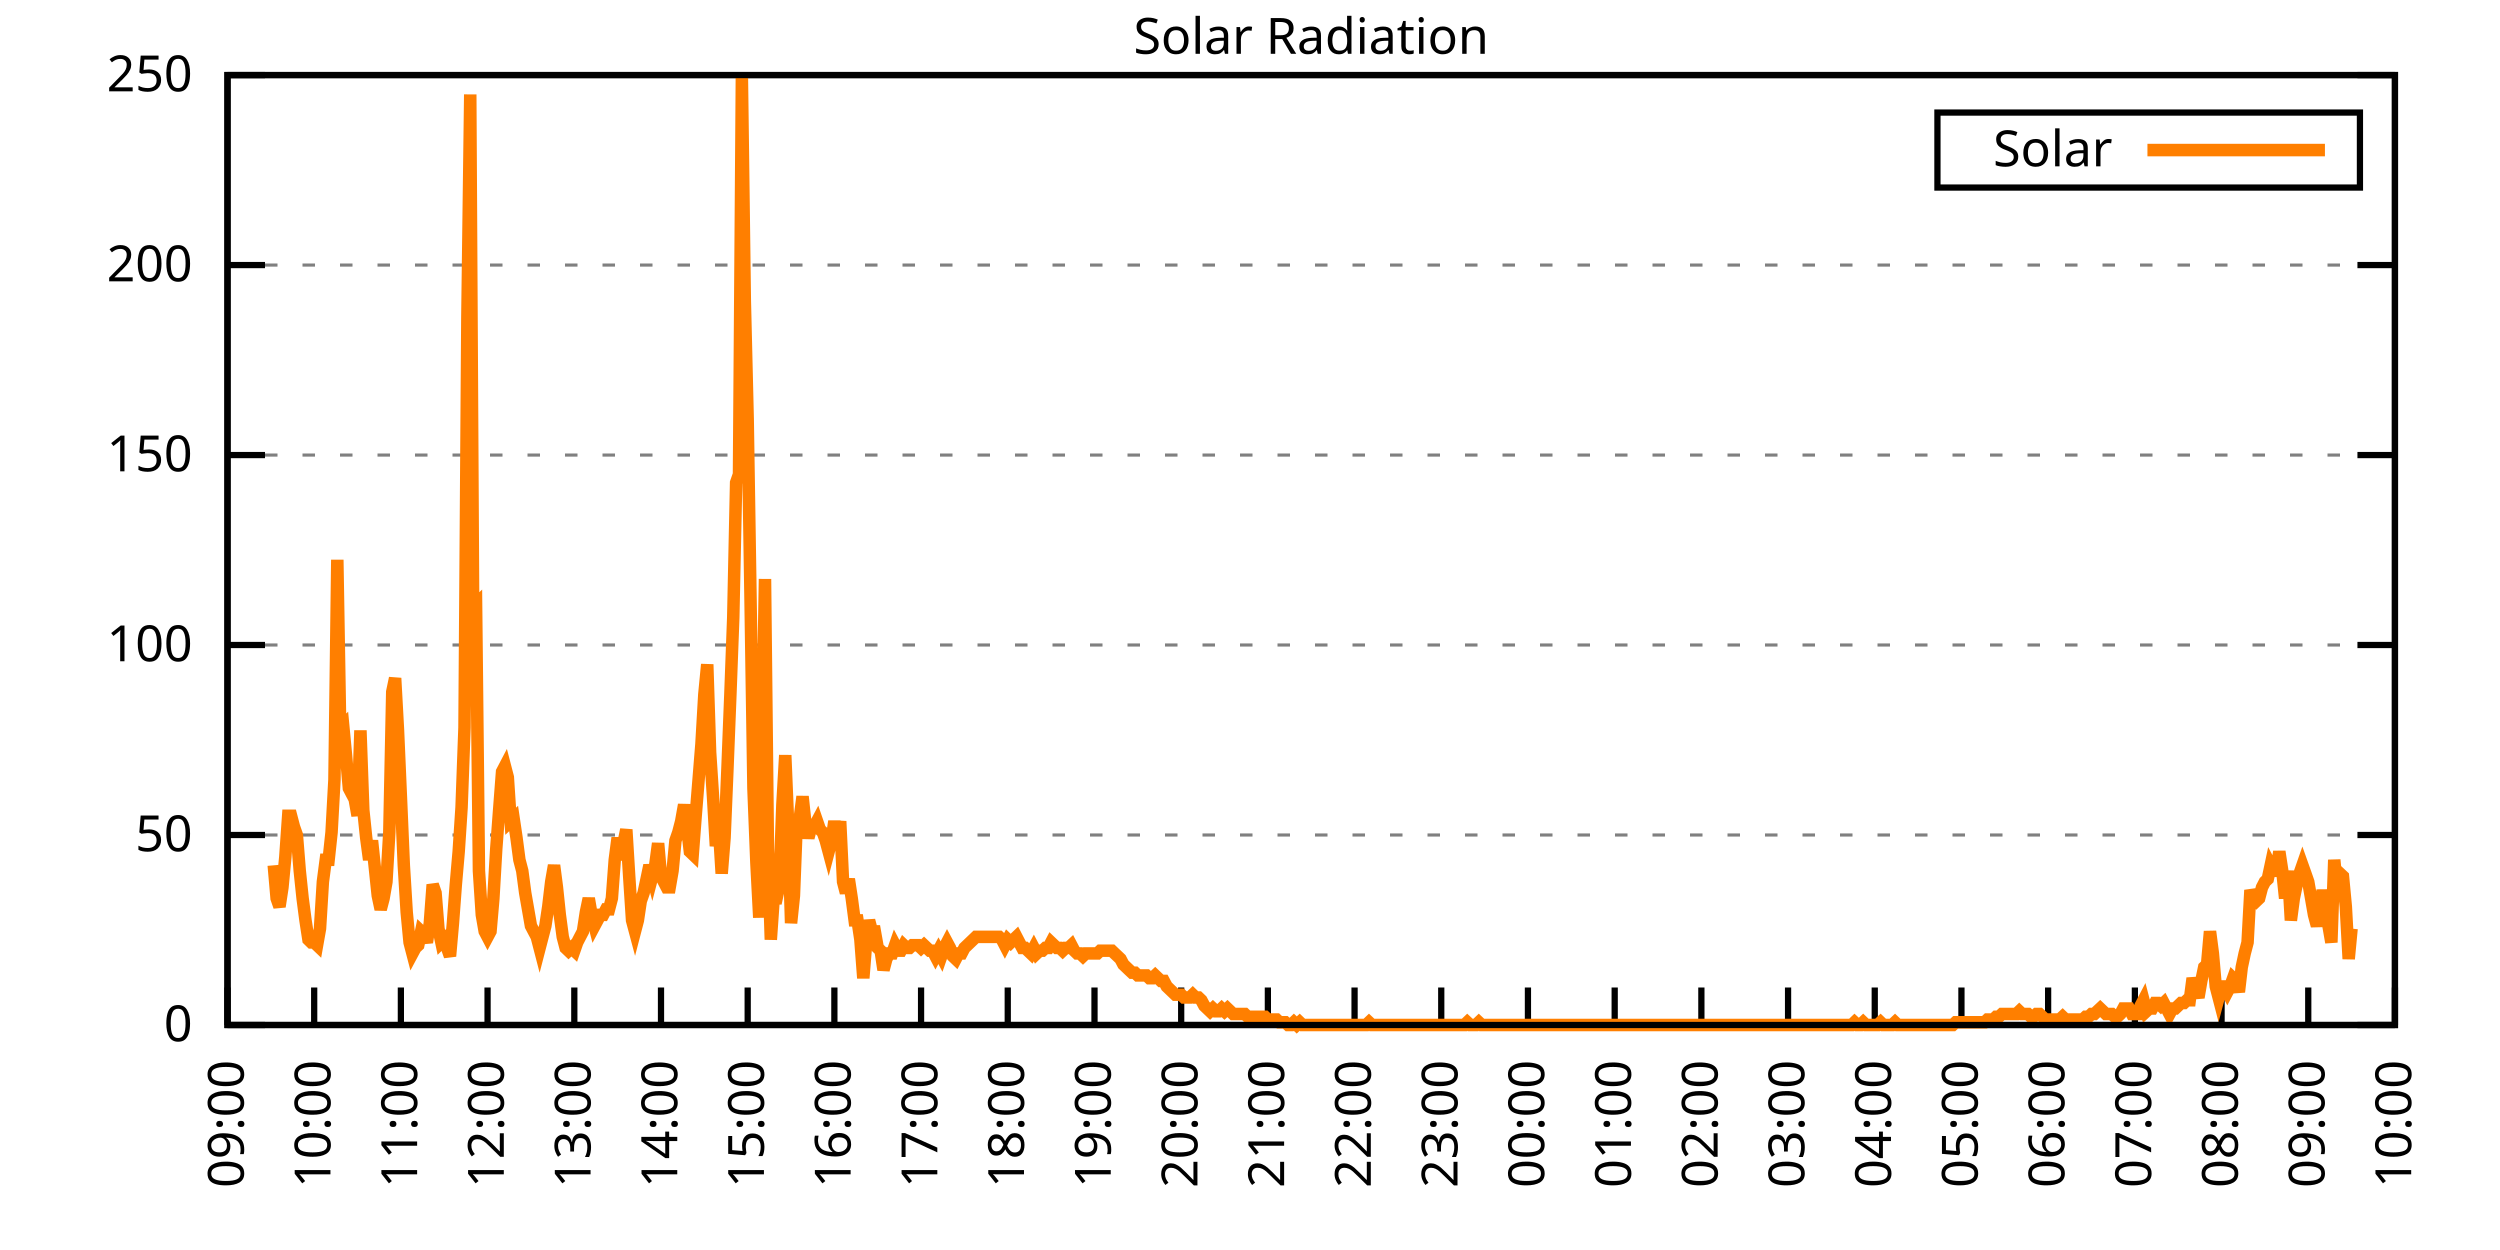
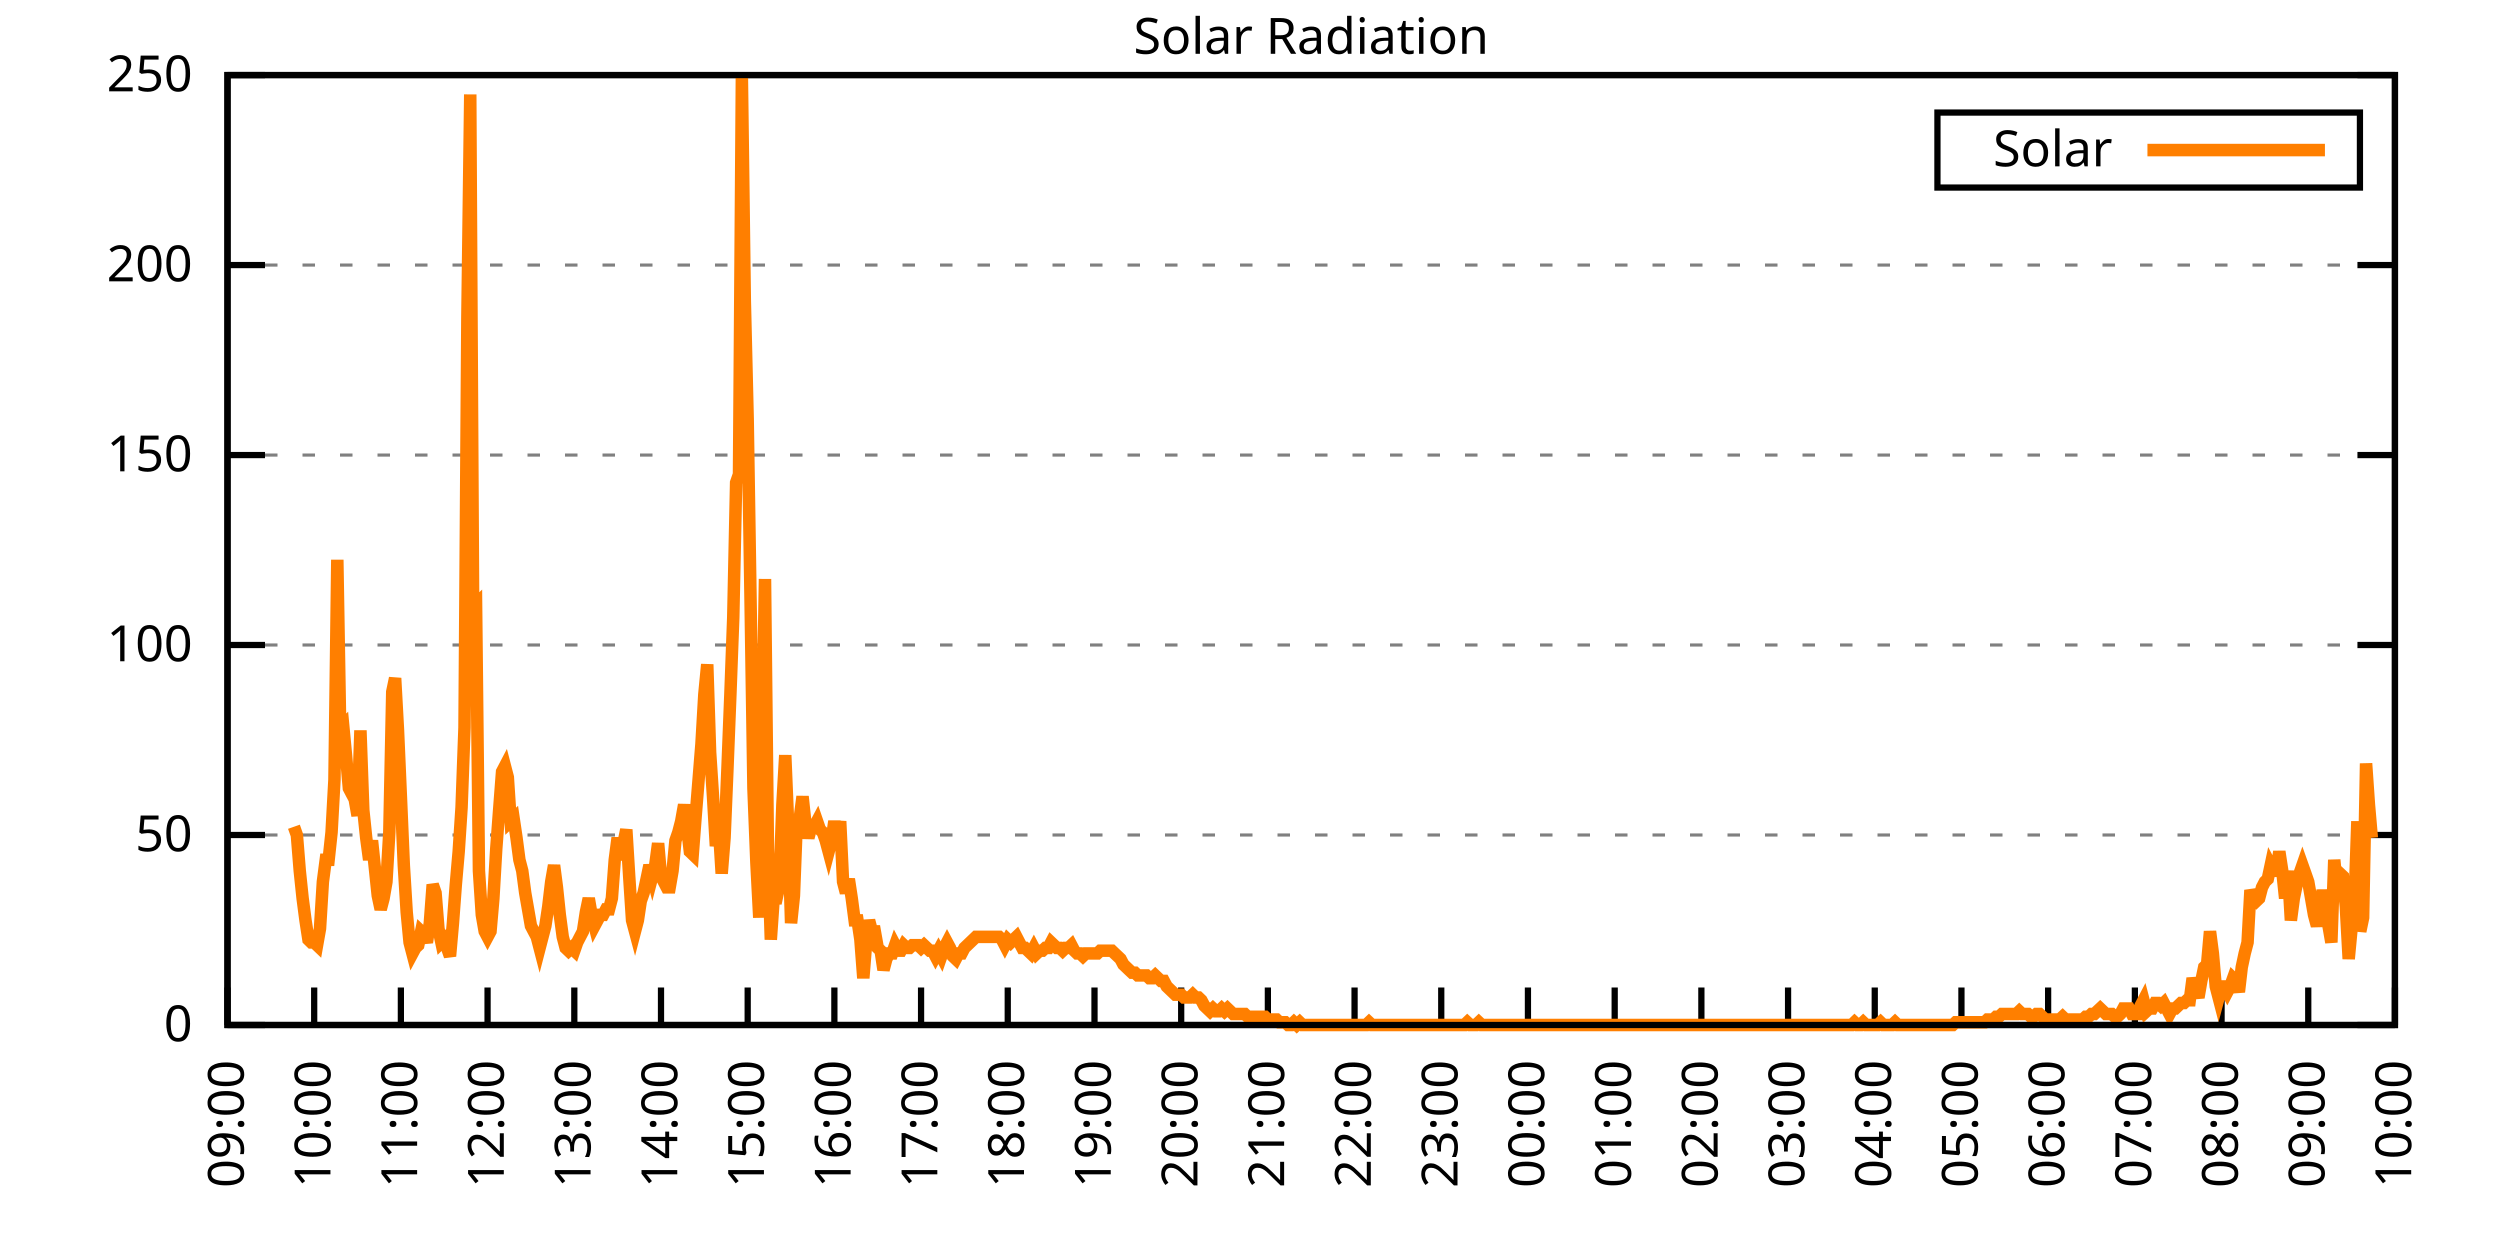
<svg xmlns="http://www.w3.org/2000/svg" xmlns:xlink="http://www.w3.org/1999/xlink" width="400" height="200" viewBox="0 0 400 200">
  <g id="gnuplot_canvas">
    <rect x="0" y="0" width="400" height="200" fill="none" />
    <defs>
      <circle id="gpDot" r="0.5" stroke-width="0.5" stroke="currentColor" />
      <path id="gpPt0" stroke-width="0.333" stroke="currentColor" d="M-1,0 h2 M0,-1 v2" />
      <path id="gpPt1" stroke-width="0.333" stroke="currentColor" d="M-1,-1 L1,1 M1,-1 L-1,1" />
      <path id="gpPt2" stroke-width="0.333" stroke="currentColor" d="M-1,0 L1,0 M0,-1 L0,1 M-1,-1 L1,1 M-1,1 L1,-1" />
      <rect id="gpPt3" stroke-width="0.333" stroke="currentColor" x="-1" y="-1" width="2" height="2" />
      <rect id="gpPt4" stroke-width="0.333" stroke="currentColor" fill="currentColor" x="-1" y="-1" width="2" height="2" />
      <circle id="gpPt5" stroke-width="0.333" stroke="currentColor" cx="0" cy="0" r="1" />
      <use xlink:href="#gpPt5" id="gpPt6" fill="currentColor" stroke="none" />
      <path id="gpPt7" stroke-width="0.333" stroke="currentColor" d="M0,-1.33 L-1.33,0.67 L1.33,0.67 z" />
      <use xlink:href="#gpPt7" id="gpPt8" fill="currentColor" stroke="none" />
      <use xlink:href="#gpPt7" id="gpPt9" stroke="currentColor" transform="rotate(180)" />
      <use xlink:href="#gpPt9" id="gpPt10" fill="currentColor" stroke="none" />
      <use xlink:href="#gpPt3" id="gpPt11" stroke="currentColor" transform="rotate(45)" />
      <use xlink:href="#gpPt11" id="gpPt12" fill="currentColor" stroke="none" />
      <path id="gpPt13" stroke-width="0.333" stroke="currentColor" d="M0,1.330 L1.265,0.411 L0.782,-1.067 L-0.782,-1.076 L-1.265,0.411 z" />
      <use xlink:href="#gpPt13" id="gpPt14" fill="currentColor" stroke="none" />
      <filter id="textbox" filterUnits="objectBoundingBox" x="0" y="0" height="1" width="1">
        <feFlood flood-color="white" flood-opacity="1" result="bgnd" />
        <feComposite in="SourceGraphic" in2="bgnd" operator="atop" />
      </filter>
      <filter id="greybox" filterUnits="objectBoundingBox" x="0" y="0" height="1" width="1">
        <feFlood flood-color="lightgrey" flood-opacity="1" result="grey" />
        <feComposite in="SourceGraphic" in2="grey" operator="atop" />
      </filter>
    </defs>
    <g fill="none" color="white" stroke="currentColor" stroke-width="1.00" stroke-linecap="butt" stroke-linejoin="miter">
</g>
    <g fill="none" color="black" stroke="currentColor" stroke-width="1.00" stroke-linecap="butt" stroke-linejoin="miter">
      <g stroke="none" shape-rendering="crispEdges">
        <polygon fill="rgb(255, 255, 255)" points="36.40,164.00 383.18,164.00 383.18,12.02 36.40,12.02 " />
      </g>
    </g>
    <g fill="none" color="black" stroke="currentColor" stroke-width="1.00" stroke-linecap="butt" stroke-linejoin="miter">
</g>
    <g fill="none" color="black" stroke="black" stroke-width="0.50" stroke-linecap="butt" stroke-linejoin="miter">
</g>
    <g fill="none" color="gray" stroke="currentColor" stroke-width="0.50" stroke-linecap="butt" stroke-linejoin="miter">
      <path stroke="gray" stroke-dasharray="2,4" class="gridline" d="M36.40,164.00 L383.19,164.00  " />
    </g>
    <g fill="none" color="gray" stroke="gray" stroke-width="1.00" stroke-linecap="butt" stroke-linejoin="miter">
</g>
    <g fill="none" color="black" stroke="currentColor" stroke-width="1.00" stroke-linecap="butt" stroke-linejoin="miter">
      <path stroke="black" d="M36.40,164.00 L42.40,164.00 M383.19,164.00 L377.19,164.00  " />
      <g transform="translate(30.80,166.60)" stroke="none" fill="black" font-family="Sans" font-size="8.00" text-anchor="end">
        <text>
          <tspan font-family="Sans"> 0</tspan>
        </text>
      </g>
    </g>
    <g fill="none" color="black" stroke="currentColor" stroke-width="1.00" stroke-linecap="butt" stroke-linejoin="miter">
</g>
    <g fill="none" color="black" stroke="black" stroke-width="0.50" stroke-linecap="butt" stroke-linejoin="miter">
</g>
    <g fill="none" color="gray" stroke="currentColor" stroke-width="0.50" stroke-linecap="butt" stroke-linejoin="miter">
      <path stroke="gray" stroke-dasharray="2,4" class="gridline" d="M36.40,133.60 L383.19,133.60  " />
    </g>
    <g fill="none" color="gray" stroke="gray" stroke-width="1.00" stroke-linecap="butt" stroke-linejoin="miter">
</g>
    <g fill="none" color="black" stroke="currentColor" stroke-width="1.00" stroke-linecap="butt" stroke-linejoin="miter">
      <path stroke="black" d="M36.40,133.60 L42.40,133.60 M383.19,133.60 L377.19,133.60  " />
      <g transform="translate(30.80,136.20)" stroke="none" fill="black" font-family="Sans" font-size="8.00" text-anchor="end">
        <text>
          <tspan font-family="Sans"> 50</tspan>
        </text>
      </g>
    </g>
    <g fill="none" color="black" stroke="currentColor" stroke-width="1.00" stroke-linecap="butt" stroke-linejoin="miter">
</g>
    <g fill="none" color="black" stroke="black" stroke-width="0.50" stroke-linecap="butt" stroke-linejoin="miter">
</g>
    <g fill="none" color="gray" stroke="currentColor" stroke-width="0.50" stroke-linecap="butt" stroke-linejoin="miter">
      <path stroke="gray" stroke-dasharray="2,4" class="gridline" d="M36.40,103.20 L383.19,103.20  " />
    </g>
    <g fill="none" color="gray" stroke="gray" stroke-width="1.00" stroke-linecap="butt" stroke-linejoin="miter">
</g>
    <g fill="none" color="black" stroke="currentColor" stroke-width="1.00" stroke-linecap="butt" stroke-linejoin="miter">
      <path stroke="black" d="M36.40,103.20 L42.40,103.20 M383.19,103.20 L377.19,103.20  " />
      <g transform="translate(30.80,105.80)" stroke="none" fill="black" font-family="Sans" font-size="8.00" text-anchor="end">
        <text>
          <tspan font-family="Sans"> 100</tspan>
        </text>
      </g>
    </g>
    <g fill="none" color="black" stroke="currentColor" stroke-width="1.00" stroke-linecap="butt" stroke-linejoin="miter">
</g>
    <g fill="none" color="black" stroke="black" stroke-width="0.50" stroke-linecap="butt" stroke-linejoin="miter">
</g>
    <g fill="none" color="gray" stroke="currentColor" stroke-width="0.50" stroke-linecap="butt" stroke-linejoin="miter">
      <path stroke="gray" stroke-dasharray="2,4" class="gridline" d="M36.40,72.81 L383.19,72.81  " />
    </g>
    <g fill="none" color="gray" stroke="gray" stroke-width="1.00" stroke-linecap="butt" stroke-linejoin="miter">
</g>
    <g fill="none" color="black" stroke="currentColor" stroke-width="1.00" stroke-linecap="butt" stroke-linejoin="miter">
      <path stroke="black" d="M36.40,72.81 L42.40,72.81 M383.19,72.81 L377.19,72.81  " />
      <g transform="translate(30.80,75.41)" stroke="none" fill="black" font-family="Sans" font-size="8.00" text-anchor="end">
        <text>
          <tspan font-family="Sans"> 150</tspan>
        </text>
      </g>
    </g>
    <g fill="none" color="black" stroke="currentColor" stroke-width="1.00" stroke-linecap="butt" stroke-linejoin="miter">
</g>
    <g fill="none" color="black" stroke="black" stroke-width="0.50" stroke-linecap="butt" stroke-linejoin="miter">
</g>
    <g fill="none" color="gray" stroke="currentColor" stroke-width="0.50" stroke-linecap="butt" stroke-linejoin="miter">
      <path stroke="gray" stroke-dasharray="2,4" class="gridline" d="M36.40,42.41 L383.19,42.41  " />
    </g>
    <g fill="none" color="gray" stroke="gray" stroke-width="1.00" stroke-linecap="butt" stroke-linejoin="miter">
</g>
    <g fill="none" color="black" stroke="currentColor" stroke-width="1.00" stroke-linecap="butt" stroke-linejoin="miter">
      <path stroke="black" d="M36.40,42.41 L42.40,42.41 M383.19,42.41 L377.19,42.41  " />
      <g transform="translate(30.80,45.01)" stroke="none" fill="black" font-family="Sans" font-size="8.00" text-anchor="end">
        <text>
          <tspan font-family="Sans"> 200</tspan>
        </text>
      </g>
    </g>
    <g fill="none" color="black" stroke="currentColor" stroke-width="1.00" stroke-linecap="butt" stroke-linejoin="miter">
</g>
    <g fill="none" color="black" stroke="black" stroke-width="0.50" stroke-linecap="butt" stroke-linejoin="miter">
</g>
    <g fill="none" color="gray" stroke="currentColor" stroke-width="0.50" stroke-linecap="butt" stroke-linejoin="miter">
      <path stroke="gray" stroke-dasharray="2,4" class="gridline" d="M36.40,12.01 L383.19,12.01  " />
    </g>
    <g fill="none" color="gray" stroke="gray" stroke-width="1.00" stroke-linecap="butt" stroke-linejoin="miter">
</g>
    <g fill="none" color="black" stroke="currentColor" stroke-width="1.00" stroke-linecap="butt" stroke-linejoin="miter">
      <path stroke="black" d="M36.40,12.01 L42.40,12.01 M383.19,12.01 L377.19,12.01  " />
      <g transform="translate(30.80,14.61)" stroke="none" fill="black" font-family="Sans" font-size="8.00" text-anchor="end">
        <text>
          <tspan font-family="Sans"> 250</tspan>
        </text>
      </g>
    </g>
    <g fill="none" color="black" stroke="currentColor" stroke-width="1.00" stroke-linecap="butt" stroke-linejoin="miter">
      <path stroke="black" d="M36.40,164.00 L36.40,158.00  " />
      <g transform="translate(39.00,169.60) rotate(270.00)" stroke="none" fill="black" font-family="Sans" font-size="8.00" text-anchor="end">
        <text>
          <tspan font-family="Sans">09:00</tspan>
        </text>
      </g>
    </g>
    <g fill="none" color="black" stroke="currentColor" stroke-width="1.00" stroke-linecap="butt" stroke-linejoin="miter">
      <path stroke="black" d="M50.27,164.00 L50.27,158.00  " />
      <g transform="translate(52.87,169.60) rotate(270.00)" stroke="none" fill="black" font-family="Sans" font-size="8.00" text-anchor="end">
        <text>
          <tspan font-family="Sans">10:00</tspan>
        </text>
      </g>
    </g>
    <g fill="none" color="black" stroke="currentColor" stroke-width="1.00" stroke-linecap="butt" stroke-linejoin="miter">
      <path stroke="black" d="M64.14,164.00 L64.14,158.00  " />
      <g transform="translate(66.74,169.60) rotate(270.00)" stroke="none" fill="black" font-family="Sans" font-size="8.00" text-anchor="end">
        <text>
          <tspan font-family="Sans">11:00</tspan>
        </text>
      </g>
    </g>
    <g fill="none" color="black" stroke="currentColor" stroke-width="1.00" stroke-linecap="butt" stroke-linejoin="miter">
      <path stroke="black" d="M78.01,164.00 L78.01,158.00  " />
      <g transform="translate(80.61,169.60) rotate(270.00)" stroke="none" fill="black" font-family="Sans" font-size="8.00" text-anchor="end">
        <text>
          <tspan font-family="Sans">12:00</tspan>
        </text>
      </g>
    </g>
    <g fill="none" color="black" stroke="currentColor" stroke-width="1.00" stroke-linecap="butt" stroke-linejoin="miter">
      <path stroke="black" d="M91.89,164.00 L91.89,158.00  " />
      <g transform="translate(94.49,169.60) rotate(270.00)" stroke="none" fill="black" font-family="Sans" font-size="8.00" text-anchor="end">
        <text>
          <tspan font-family="Sans">13:00</tspan>
        </text>
      </g>
    </g>
    <g fill="none" color="black" stroke="currentColor" stroke-width="1.00" stroke-linecap="butt" stroke-linejoin="miter">
      <path stroke="black" d="M105.76,164.00 L105.76,158.00  " />
      <g transform="translate(108.36,169.60) rotate(270.00)" stroke="none" fill="black" font-family="Sans" font-size="8.00" text-anchor="end">
        <text>
          <tspan font-family="Sans">14:00</tspan>
        </text>
      </g>
    </g>
    <g fill="none" color="black" stroke="currentColor" stroke-width="1.00" stroke-linecap="butt" stroke-linejoin="miter">
      <path stroke="black" d="M119.63,164.00 L119.63,158.00  " />
      <g transform="translate(122.23,169.60) rotate(270.00)" stroke="none" fill="black" font-family="Sans" font-size="8.00" text-anchor="end">
        <text>
          <tspan font-family="Sans">15:00</tspan>
        </text>
      </g>
    </g>
    <g fill="none" color="black" stroke="currentColor" stroke-width="1.00" stroke-linecap="butt" stroke-linejoin="miter">
      <path stroke="black" d="M133.50,164.00 L133.50,158.00  " />
      <g transform="translate(136.10,169.60) rotate(270.00)" stroke="none" fill="black" font-family="Sans" font-size="8.00" text-anchor="end">
        <text>
          <tspan font-family="Sans">16:00</tspan>
        </text>
      </g>
    </g>
    <g fill="none" color="black" stroke="currentColor" stroke-width="1.00" stroke-linecap="butt" stroke-linejoin="miter">
      <path stroke="black" d="M147.37,164.00 L147.37,158.00  " />
      <g transform="translate(149.97,169.60) rotate(270.00)" stroke="none" fill="black" font-family="Sans" font-size="8.00" text-anchor="end">
        <text>
          <tspan font-family="Sans">17:00</tspan>
        </text>
      </g>
    </g>
    <g fill="none" color="black" stroke="currentColor" stroke-width="1.00" stroke-linecap="butt" stroke-linejoin="miter">
      <path stroke="black" d="M161.24,164.00 L161.24,158.00  " />
      <g transform="translate(163.84,169.60) rotate(270.00)" stroke="none" fill="black" font-family="Sans" font-size="8.00" text-anchor="end">
        <text>
          <tspan font-family="Sans">18:00</tspan>
        </text>
      </g>
    </g>
    <g fill="none" color="black" stroke="currentColor" stroke-width="1.00" stroke-linecap="butt" stroke-linejoin="miter">
      <path stroke="black" d="M175.12,164.00 L175.12,158.00  " />
      <g transform="translate(177.72,169.60) rotate(270.00)" stroke="none" fill="black" font-family="Sans" font-size="8.00" text-anchor="end">
        <text>
          <tspan font-family="Sans">19:00</tspan>
        </text>
      </g>
    </g>
    <g fill="none" color="black" stroke="currentColor" stroke-width="1.00" stroke-linecap="butt" stroke-linejoin="miter">
      <path stroke="black" d="M188.99,164.00 L188.99,158.00  " />
      <g transform="translate(191.59,169.60) rotate(270.00)" stroke="none" fill="black" font-family="Sans" font-size="8.00" text-anchor="end">
        <text>
          <tspan font-family="Sans">20:00</tspan>
        </text>
      </g>
    </g>
    <g fill="none" color="black" stroke="currentColor" stroke-width="1.00" stroke-linecap="butt" stroke-linejoin="miter">
      <path stroke="black" d="M202.86,164.00 L202.86,158.00  " />
      <g transform="translate(205.46,169.60) rotate(270.00)" stroke="none" fill="black" font-family="Sans" font-size="8.00" text-anchor="end">
        <text>
          <tspan font-family="Sans">21:00</tspan>
        </text>
      </g>
    </g>
    <g fill="none" color="black" stroke="currentColor" stroke-width="1.00" stroke-linecap="butt" stroke-linejoin="miter">
      <path stroke="black" d="M216.73,164.00 L216.73,158.00  " />
      <g transform="translate(219.33,169.60) rotate(270.00)" stroke="none" fill="black" font-family="Sans" font-size="8.00" text-anchor="end">
        <text>
          <tspan font-family="Sans">22:00</tspan>
        </text>
      </g>
    </g>
    <g fill="none" color="black" stroke="currentColor" stroke-width="1.00" stroke-linecap="butt" stroke-linejoin="miter">
      <path stroke="black" d="M230.60,164.00 L230.60,158.00  " />
      <g transform="translate(233.20,169.60) rotate(270.00)" stroke="none" fill="black" font-family="Sans" font-size="8.00" text-anchor="end">
        <text>
          <tspan font-family="Sans">23:00</tspan>
        </text>
      </g>
    </g>
    <g fill="none" color="black" stroke="currentColor" stroke-width="1.00" stroke-linecap="butt" stroke-linejoin="miter">
      <path stroke="black" d="M244.47,164.00 L244.47,158.00  " />
      <g transform="translate(247.07,169.60) rotate(270.00)" stroke="none" fill="black" font-family="Sans" font-size="8.00" text-anchor="end">
        <text>
          <tspan font-family="Sans">00:00</tspan>
        </text>
      </g>
    </g>
    <g fill="none" color="black" stroke="currentColor" stroke-width="1.00" stroke-linecap="butt" stroke-linejoin="miter">
      <path stroke="black" d="M258.35,164.00 L258.35,158.00  " />
      <g transform="translate(260.95,169.60) rotate(270.00)" stroke="none" fill="black" font-family="Sans" font-size="8.00" text-anchor="end">
        <text>
          <tspan font-family="Sans">01:00</tspan>
        </text>
      </g>
    </g>
    <g fill="none" color="black" stroke="currentColor" stroke-width="1.00" stroke-linecap="butt" stroke-linejoin="miter">
      <path stroke="black" d="M272.22,164.00 L272.22,158.00  " />
      <g transform="translate(274.82,169.60) rotate(270.00)" stroke="none" fill="black" font-family="Sans" font-size="8.00" text-anchor="end">
        <text>
          <tspan font-family="Sans">02:00</tspan>
        </text>
      </g>
    </g>
    <g fill="none" color="black" stroke="currentColor" stroke-width="1.00" stroke-linecap="butt" stroke-linejoin="miter">
      <path stroke="black" d="M286.09,164.00 L286.09,158.00  " />
      <g transform="translate(288.69,169.60) rotate(270.00)" stroke="none" fill="black" font-family="Sans" font-size="8.00" text-anchor="end">
        <text>
          <tspan font-family="Sans">03:00</tspan>
        </text>
      </g>
    </g>
    <g fill="none" color="black" stroke="currentColor" stroke-width="1.00" stroke-linecap="butt" stroke-linejoin="miter">
      <path stroke="black" d="M299.96,164.00 L299.96,158.00  " />
      <g transform="translate(302.56,169.60) rotate(270.00)" stroke="none" fill="black" font-family="Sans" font-size="8.00" text-anchor="end">
        <text>
          <tspan font-family="Sans">04:00</tspan>
        </text>
      </g>
    </g>
    <g fill="none" color="black" stroke="currentColor" stroke-width="1.00" stroke-linecap="butt" stroke-linejoin="miter">
      <path stroke="black" d="M313.83,164.00 L313.83,158.00  " />
      <g transform="translate(316.43,169.60) rotate(270.00)" stroke="none" fill="black" font-family="Sans" font-size="8.00" text-anchor="end">
        <text>
          <tspan font-family="Sans">05:00</tspan>
        </text>
      </g>
    </g>
    <g fill="none" color="black" stroke="currentColor" stroke-width="1.00" stroke-linecap="butt" stroke-linejoin="miter">
      <path stroke="black" d="M327.70,164.00 L327.70,158.00  " />
      <g transform="translate(330.30,169.60) rotate(270.00)" stroke="none" fill="black" font-family="Sans" font-size="8.00" text-anchor="end">
        <text>
          <tspan font-family="Sans">06:00</tspan>
        </text>
      </g>
    </g>
    <g fill="none" color="black" stroke="currentColor" stroke-width="1.00" stroke-linecap="butt" stroke-linejoin="miter">
      <path stroke="black" d="M341.58,164.00 L341.58,158.00  " />
      <g transform="translate(344.18,169.60) rotate(270.00)" stroke="none" fill="black" font-family="Sans" font-size="8.00" text-anchor="end">
        <text>
          <tspan font-family="Sans">07:00</tspan>
        </text>
      </g>
    </g>
    <g fill="none" color="black" stroke="currentColor" stroke-width="1.00" stroke-linecap="butt" stroke-linejoin="miter">
      <path stroke="black" d="M355.45,164.00 L355.45,158.00  " />
      <g transform="translate(358.05,169.60) rotate(270.00)" stroke="none" fill="black" font-family="Sans" font-size="8.00" text-anchor="end">
        <text>
          <tspan font-family="Sans">08:00</tspan>
        </text>
      </g>
    </g>
    <g fill="none" color="black" stroke="currentColor" stroke-width="1.00" stroke-linecap="butt" stroke-linejoin="miter">
      <path stroke="black" d="M369.32,164.00 L369.32,158.00  " />
      <g transform="translate(371.92,169.60) rotate(270.00)" stroke="none" fill="black" font-family="Sans" font-size="8.00" text-anchor="end">
        <text>
          <tspan font-family="Sans">09:00</tspan>
        </text>
      </g>
    </g>
    <g fill="none" color="black" stroke="currentColor" stroke-width="1.00" stroke-linecap="butt" stroke-linejoin="miter">
      <path stroke="black" d="M383.19,164.00 L383.19,158.00  " />
      <g transform="translate(385.79,169.60) rotate(270.00)" stroke="none" fill="black" font-family="Sans" font-size="8.00" text-anchor="end">
        <text>
          <tspan font-family="Sans">10:00</tspan>
        </text>
      </g>
    </g>
    <g fill="none" color="black" stroke="currentColor" stroke-width="1.00" stroke-linecap="butt" stroke-linejoin="miter">
</g>
    <g fill="none" color="black" stroke="currentColor" stroke-width="1.00" stroke-linecap="butt" stroke-linejoin="miter">
      <path stroke="black" d="M36.40,12.01 L36.40,164.00 L383.19,164.00 L383.19,12.01 L36.40,12.01 Z  " />
    </g>
    <g fill="none" color="black" stroke="currentColor" stroke-width="1.00" stroke-linecap="butt" stroke-linejoin="miter">
</g>
    <g fill="none" color="black" stroke="currentColor" stroke-width="1.00" stroke-linecap="butt" stroke-linejoin="miter">
      <path stroke="black" d="M309.99,30.01 L309.99,18.01 L377.59,18.01 L377.59,30.01 L309.99,30.01 Z  " />
    </g>
    <g id="Solar_Radiation_plot_1">
      <g fill="none" color="white" stroke="black" stroke-width="2.00" stroke-linecap="butt" stroke-linejoin="miter">
</g>
      <g fill="none" color="black" stroke="currentColor" stroke-width="2.00" stroke-linecap="butt" stroke-linejoin="miter">
        <g transform="translate(337.99,26.61)" stroke="none" fill="black" font-family="Sans" font-size="8.00" text-anchor="end">
          <text>
            <tspan font-family="Sans">Solar</tspan>
          </text>
        </g>
      </g>
      <g fill="none" color="black" stroke="currentColor" stroke-width="2.00" stroke-linecap="butt" stroke-linejoin="miter">
-         <path stroke="rgb(255, 127,   0)" d="M343.59,24.01 L371.99,24.01 M43.80,138.45 L44.26,143.74 L44.72,145.06 L45.19,141.98 L45.65,137.13 L46.11,130.52   L46.57,130.52 L47.03,132.28 L47.50,133.61 L47.96,139.33 L48.42,143.74 L48.88,147.26 L49.35,150.34 L49.81,150.79   L50.27,150.79 L50.73,151.23 L51.20,148.58 L51.66,141.09 L52.12,137.57 L52.58,137.57 L53.05,133.17 L53.51,124.80   L53.97,89.56 L54.43,116.43 L54.90,115.99 L55.36,120.83 L55.82,126.12 L56.28,127.00 L56.75,127.88 L57.21,130.52   L57.67,116.87 L58.13,129.64 L58.59,134.05 L59.06,137.57 L59.52,134.49 L59.98,138.89 L60.44,143.30 L60.91,145.50   L61.37,143.74 L61.83,141.09 L62.29,133.17 L62.76,110.70 L63.22,108.50 L63.68,116.87 L64.14,127.44 L64.61,138.45   L65.07,145.94 L65.53,150.79 L65.99,152.55 L66.46,151.67 L66.92,151.23 L67.38,149.02 L67.84,149.46 L68.30,150.79   L68.77,147.70 L69.23,141.54 L69.69,142.86 L70.15,148.58 L70.62,150.79 L71.08,150.34 L71.54,151.67 L72.00,152.99   L72.47,147.70 L72.93,141.54 L73.39,136.25 L73.85,129.20 L74.32,116.43 L74.78,50.79 L75.24,15.11 L75.70,97.05   L76.17,96.61 L76.63,139.33 L77.09,146.38 L77.55,149.02 L78.01,149.90 L78.48,149.02 L78.94,143.74 L79.40,135.81   L79.86,129.64 L80.33,123.47 L80.79,122.59 L81.25,124.36 L81.71,131.40 L82.18,130.96 L82.64,134.05 L83.10,137.57   L83.56,139.33 L84.03,142.86 L84.49,145.50 L84.95,148.14 L85.41,149.02 L85.88,149.90 L86.34,151.67 L86.80,149.90   L87.26,148.14 L87.72,145.06 L88.19,141.09 L88.65,138.45 L89.11,141.98 L89.57,146.38 L90.04,149.90 L90.50,151.67   L90.96,152.11 L91.42,151.67 L91.89,152.11 L92.35,150.79 L92.81,149.90 L93.27,149.02 L93.74,145.94 L94.20,143.74   L94.66,146.38 L95.12,148.14 L95.59,147.26 L96.05,146.38 L96.51,146.38 L96.97,145.50 L97.44,145.50 L97.90,143.74   L98.36,137.57 L98.82,134.05 L99.28,137.57 L99.75,134.93 L100.21,132.73 L100.67,140.21 L101.13,147.26 L101.60,149.02   L102.06,147.26 L102.52,144.18 L102.98,142.86 L103.45,140.65 L103.91,138.45 L104.37,140.21 L104.83,138.45 L105.30,134.93   L105.76,140.21 L106.22,141.09 L106.68,141.98 L107.15,141.98 L107.61,139.33 L108.07,134.49 L108.53,133.17 L108.99,131.40   L109.46,128.76 L109.92,132.28 L110.38,136.25 L110.84,136.69 L111.31,130.52 L111.77,124.80 L112.23,119.07 L112.69,111.14   L113.16,106.30 L113.62,120.39 L114.08,127.44 L114.54,135.37 L115.01,132.28 L115.47,139.77 L115.93,134.05 L116.39,123.03   L116.86,111.14 L117.32,98.81 L117.78,77.22 L118.24,75.90 L118.70,12.47 L119.17,48.15 L119.63,67.09 L120.09,96.16   L120.55,126.12 L121.02,138.01 L121.48,146.82 L121.94,119.07 L122.40,92.64 L122.87,135.81 L123.33,150.34 L123.79,143.74   L124.25,143.74 L124.72,141.54 L125.18,128.76 L125.64,120.83 L126.10,131.84 L126.57,147.70 L127.03,143.30 L127.49,131.40   L127.95,130.96 L128.41,127.44 L128.88,131.84 L129.34,134.05 L129.80,132.28 L130.26,132.28 L130.73,131.40 L131.19,132.73   L131.65,133.17 L132.11,134.49 L132.58,136.25 L133.04,134.49 L133.50,131.40 L133.96,134.49 L134.43,131.40 L134.89,141.09   L135.35,142.86 L135.81,140.65 L136.28,143.74 L136.74,147.26 L137.20,147.26 L137.66,150.34 L138.13,156.51 L138.59,150.79   L139.05,147.26 L139.51,149.02 L139.97,149.02 L140.44,151.67 L140.90,152.11 L141.36,155.19 L141.82,153.43 L142.29,152.55   L142.75,152.55 L143.21,151.23 L143.67,152.11 L144.14,152.11 L144.60,151.23 L145.06,151.67 L145.52,151.67 L145.99,151.23   L146.45,151.23 L146.91,151.23 L147.37,151.67 L147.84,151.23 L148.30,151.67 L148.76,152.11 L149.22,152.11 L149.68,152.99   L150.15,152.11 L150.61,152.99 L151.07,151.67 L151.53,150.79 L152.00,151.67 L152.46,152.99 L152.92,153.43 L153.38,152.55   L153.85,152.55 L154.31,151.67 L154.77,151.23 L155.23,150.79 L155.70,150.34 L156.16,149.90 L156.62,149.90 L157.08,149.90   L157.55,149.90 L158.01,149.90 L158.47,149.90 L158.93,149.90 L159.39,149.90 L159.86,149.90 L160.32,150.34 L160.78,151.23   L161.24,150.34 L161.71,150.79 L162.17,150.34 L162.63,149.90 L163.09,150.79 L163.56,151.67 L164.02,151.67 L164.48,152.11   L164.94,152.55 L165.41,151.67 L165.87,152.55 L166.33,152.11 L166.79,152.11 L167.26,151.67 L167.72,151.67 L168.18,150.79   L168.64,151.23 L169.10,151.67 L169.57,151.67 L170.03,152.11 L170.49,151.67 L170.95,151.67 L171.42,151.23 L171.88,152.11   L172.34,152.55 L172.80,152.55 L173.27,152.99 L173.73,152.55 L174.19,152.55 L174.65,152.55 L175.12,152.55 L175.58,152.55   L176.04,152.11 L176.50,152.11 L176.97,152.11 L177.43,152.11 L177.89,152.11 L178.35,152.55 L178.82,152.99 L179.28,153.43   L179.74,154.31 L180.20,154.75 L180.66,155.19 L181.13,155.63 L181.59,155.63 L182.05,156.07 L182.51,156.07 L182.98,156.07   L183.44,156.07 L183.90,156.51 L184.36,156.51 L184.83,156.07 L185.29,156.51 L185.75,156.95 L186.21,156.95 L186.68,157.83   L187.14,158.27 L187.60,158.71 L188.06,159.15 L188.53,159.15 L188.99,159.15 L189.45,159.60 L189.91,159.60 L190.37,159.60   L190.84,159.15 L191.30,159.60 L191.76,159.60 L192.22,160.04 L192.69,160.92 L193.15,161.36 L193.61,161.80 L194.07,161.36   L194.54,161.80 L195.00,161.80 L195.46,161.36 L195.92,161.80 L196.39,161.36 L196.85,161.80 L197.31,162.24 L197.77,162.24   L198.24,162.24 L198.70,162.24 L199.16,162.24 L199.62,162.68 L200.08,162.68 L200.55,162.68 L201.01,162.68 L201.47,162.68   L201.93,162.68 L202.40,162.68 L202.86,163.12 L203.32,163.12 L203.78,163.12 L204.25,163.12 L204.71,163.56 L205.17,163.56   L205.63,163.56 L206.10,164.00 L206.56,164.00 L207.02,163.56 L207.48,164.00 L207.95,163.56 L208.41,164.00 L208.87,164.00   L209.33,164.00 L209.80,164.00 L210.26,164.00 L210.72,164.00 L211.18,164.00 L211.64,164.00 L212.11,164.00 L212.57,164.00   L213.03,164.00 L213.49,164.00 L213.96,164.00 L214.42,164.00 L214.88,164.00 L215.34,164.00 L215.81,164.00 L216.27,164.00   L216.73,164.00 L217.19,164.00 L217.66,164.00 L218.12,164.00 L218.58,164.00 L219.04,163.56 L219.51,164.00 L219.97,164.00   L220.43,164.00 L220.89,164.00 L221.35,164.00 L221.82,164.00 L222.28,164.00 L222.74,164.00 L223.20,164.00 L223.67,164.00   L224.13,164.00 L224.59,164.00 L225.05,164.00 L225.52,164.00 L225.98,164.00 L226.44,164.00 L226.90,164.00 L227.37,164.00   L227.83,164.00 L228.29,164.00 L228.75,164.00 L229.22,164.00 L229.68,164.00 L230.14,164.00 L230.60,164.00 L231.06,164.00   L231.53,164.00 L231.99,164.00 L232.45,164.00 L232.91,164.00 L233.38,164.00 L233.84,164.00 L234.30,164.00 L234.76,163.56   L235.23,164.00 L235.69,164.00 L236.15,164.00 L236.61,163.56 L237.08,164.00 L237.54,164.00 L238.00,164.00 L238.46,164.00   L238.93,164.00 L239.39,164.00 L239.85,164.00 L240.31,164.00 L240.77,164.00 L241.24,164.00 L241.70,164.00 L242.16,164.00   L242.62,164.00 L243.09,164.00 L243.55,164.00 L244.01,164.00 L244.47,164.00 L244.94,164.00 L245.40,164.00 L245.86,164.00   L246.32,164.00 L246.79,164.00 L247.25,164.00 L247.71,164.00 L248.17,164.00 L248.64,164.00 L249.10,164.00 L249.56,164.00   L250.02,164.00 L250.49,164.00 L250.95,164.00 L251.41,164.00 L251.87,164.00 L252.33,164.00 L252.80,164.00 L253.26,164.00   L253.72,164.00 L254.18,164.00 L254.65,164.00 L255.11,164.00 L255.57,164.00 L256.03,164.00 L256.50,164.00 L256.96,164.00   L257.42,164.00 L257.88,164.00 L258.35,164.00 L258.81,164.00 L259.27,164.00 L259.73,164.00 L260.20,164.00 L260.66,164.00   L261.12,164.00 L261.58,164.00 L262.04,164.00 L262.51,164.00 L262.97,164.00 L263.43,164.00 L263.89,164.00 L264.36,164.00   L264.82,164.00 L265.28,164.00 L265.74,164.00 L266.21,164.00 L266.67,164.00 L267.13,164.00 L267.59,164.00 L268.06,164.00   L268.52,164.00 L268.98,164.00 L269.44,164.00 L269.91,164.00 L270.37,164.00 L270.83,164.00 L271.29,164.00 L271.75,164.00   L272.22,164.00 L272.68,164.00 L273.14,164.00 L273.60,164.00 L274.07,164.00 L274.53,164.00 L274.99,164.00 L275.45,164.00   L275.92,164.00 L276.38,164.00 L276.84,164.00 L277.30,164.00 L277.77,164.00 L278.23,164.00 L278.69,164.00 L279.15,164.00   L279.62,164.00 L280.08,164.00 L280.54,164.00 L281.00,164.00 L281.46,164.00 L281.93,164.00 L282.39,164.00 L282.85,164.00   L283.31,164.00 L283.78,164.00 L284.24,164.00 L284.70,164.00 L285.16,164.00 L285.63,164.00 L286.09,164.00 L286.55,164.00   L287.01,164.00 L287.48,164.00 L287.94,164.00 L288.40,164.00 L288.86,164.00 L289.33,164.00 L289.79,164.00 L290.25,164.00   L290.71,164.00 L291.18,164.00 L291.64,164.00 L292.10,164.00 L292.56,164.00 L293.02,164.00 L293.49,164.00 L293.95,164.00   L294.41,164.00 L294.87,164.00 L295.34,164.00 L295.80,164.00 L296.26,164.00 L296.72,163.56 L297.19,164.00 L297.65,164.00   L298.11,163.56 L298.57,164.00 L299.04,164.00 L299.50,164.00 L299.96,164.00 L300.42,164.00 L300.89,163.56 L301.35,164.00   L301.81,164.00 L302.27,164.00 L302.73,164.00 L303.20,163.56 L303.66,164.00 L304.12,164.00 L304.58,164.00 L305.05,164.00   L305.51,164.00 L305.97,164.00 L306.43,164.00 L306.90,164.00 L307.36,164.00 L307.82,164.00 L308.28,164.00 L308.75,164.00   L309.21,164.00 L309.67,164.00 L310.13,164.00 L310.60,164.00 L311.06,164.00 L311.52,164.00 L311.98,164.00 L312.44,164.00   L312.91,163.56 L313.37,163.56 L313.83,163.56 L314.29,163.56 L314.76,163.56 L315.22,163.56 L315.68,163.56 L316.14,163.56   L316.61,163.56 L317.07,163.56 L317.53,163.56 L317.99,163.12 L318.46,163.12 L318.92,163.12 L319.38,162.68 L319.84,162.68   L320.31,162.24 L320.77,162.24 L321.23,162.24 L321.69,162.24 L322.15,162.24 L322.62,162.24 L323.08,161.80 L323.54,162.24   L324.00,162.24 L324.47,162.24 L324.93,162.68 L325.39,162.68 L325.85,162.24 L326.32,162.24 L326.78,162.68 L327.24,163.12   L327.70,163.12 L328.17,163.12 L328.63,163.12 L329.09,163.12 L329.55,163.12 L330.02,162.68 L330.48,163.12 L330.94,163.12   L331.40,163.12 L331.87,163.12 L332.33,163.12 L332.79,163.12 L333.25,163.12 L333.71,162.68 L334.18,162.68 L334.64,162.24   L335.10,162.24 L335.56,161.80 L336.03,161.36 L336.49,161.80 L336.95,162.24 L337.41,162.24 L337.88,162.24 L338.34,162.68   L338.80,162.68 L339.26,162.24 L339.73,161.36 L340.19,161.36 L340.65,161.36 L341.11,162.24 L341.58,162.24 L342.04,162.24   L342.50,160.92 L342.96,160.04 L343.42,161.80 L343.89,161.36 L344.35,161.36 L344.81,160.48 L345.27,160.48 L345.74,160.92   L346.20,160.48 L346.66,161.36 L347.12,162.24 L347.59,161.36 L348.05,161.36 L348.51,160.92 L348.97,160.48 L349.44,160.48   L349.90,160.04 L350.36,160.04 L350.82,156.51 L351.29,158.27 L351.75,159.60 L352.21,156.95 L352.67,154.75 L353.13,154.31   L353.60,149.02 L354.06,152.55 L354.52,157.83 L354.98,159.60 L355.45,157.83 L355.91,157.83 L356.37,158.71 L356.83,157.83   L357.30,156.51 L357.76,156.95 L358.22,158.71 L358.68,154.75 L359.15,152.55 L359.61,150.79 L360.07,142.42 L360.53,143.74   L361.00,144.18 L361.46,143.74 L361.92,141.98 L362.38,141.09 L362.84,140.65 L363.31,138.45 L363.77,139.33 L364.23,139.33   L364.69,136.25 L365.16,139.33 L365.62,143.74 L366.08,139.33 L366.54,147.26 L367.01,143.74 L367.47,141.54 L367.93,139.77   L368.39,138.45 L368.86,139.77 L369.32,141.09 L369.78,143.74 L370.24,146.38 L370.71,148.14 L371.17,145.94 L371.63,142.42   L372.09,145.50 L372.56,148.14 L373.02,150.79 L373.48,137.57 L373.94,142.42 L374.40,139.77 L374.87,140.21 L375.33,145.06   L375.79,153.43 L376.25,148.58  " />
+         <path stroke="rgb(255, 127,   0)" d="M343.59,24.01 L371.99,24.01 M47.03,132.28 L47.50,133.61 L47.96,139.33 L48.42,143.74 L48.88,147.26 L49.35,150.34   L49.81,150.79 L50.27,150.79 L50.73,151.23 L51.20,148.58 L51.66,141.09 L52.12,137.57 L52.58,137.57 L53.05,133.17   L53.51,124.80 L53.97,89.56 L54.43,116.43 L54.90,115.99 L55.36,120.83 L55.82,126.12 L56.28,127.00 L56.75,127.88   L57.21,130.52 L57.67,116.87 L58.13,129.64 L58.59,134.05 L59.06,137.57 L59.52,134.49 L59.98,138.89 L60.44,143.30   L60.91,145.50 L61.37,143.74 L61.83,141.09 L62.29,133.17 L62.76,110.70 L63.22,108.50 L63.68,116.87 L64.14,127.44   L64.61,138.45 L65.07,145.94 L65.53,150.79 L65.99,152.55 L66.46,151.67 L66.92,151.23 L67.38,149.02 L67.84,149.46   L68.30,150.79 L68.77,147.70 L69.23,141.54 L69.69,142.86 L70.15,148.58 L70.62,150.79 L71.08,150.34 L71.54,151.67   L72.00,152.99 L72.47,147.70 L72.93,141.54 L73.39,136.25 L73.85,129.20 L74.32,116.43 L74.78,50.79 L75.24,15.11   L75.70,97.05 L76.17,96.61 L76.63,139.33 L77.09,146.38 L77.55,149.02 L78.01,149.90 L78.48,149.02 L78.94,143.74   L79.40,135.81 L79.86,129.64 L80.33,123.47 L80.79,122.59 L81.25,124.36 L81.71,131.40 L82.18,130.96 L82.64,134.05   L83.10,137.57 L83.56,139.33 L84.03,142.86 L84.49,145.50 L84.95,148.14 L85.41,149.02 L85.88,149.90 L86.34,151.67   L86.80,149.90 L87.26,148.14 L87.72,145.06 L88.19,141.09 L88.65,138.45 L89.11,141.98 L89.57,146.38 L90.04,149.90   L90.50,151.67 L90.96,152.11 L91.42,151.67 L91.89,152.11 L92.35,150.79 L92.81,149.90 L93.27,149.02 L93.74,145.94   L94.20,143.74 L94.66,146.38 L95.12,148.14 L95.59,147.26 L96.05,146.38 L96.51,146.38 L96.97,145.50 L97.44,145.50   L97.90,143.74 L98.36,137.57 L98.82,134.05 L99.28,137.57 L99.75,134.93 L100.21,132.73 L100.67,140.21 L101.13,147.26   L101.60,149.02 L102.06,147.26 L102.52,144.18 L102.98,142.86 L103.45,140.65 L103.91,138.45 L104.37,140.21 L104.83,138.45   L105.30,134.93 L105.76,140.21 L106.22,141.09 L106.68,141.98 L107.15,141.98 L107.61,139.33 L108.07,134.49 L108.53,133.17   L108.99,131.40 L109.46,128.76 L109.92,132.28 L110.38,136.25 L110.84,136.69 L111.31,130.52 L111.77,124.80 L112.23,119.07   L112.69,111.14 L113.16,106.30 L113.62,120.39 L114.08,127.44 L114.54,135.37 L115.01,132.28 L115.47,139.77 L115.93,134.05   L116.39,123.03 L116.86,111.14 L117.32,98.81 L117.78,77.22 L118.24,75.90 L118.70,12.47 L119.17,48.15 L119.63,67.09   L120.09,96.16 L120.55,126.12 L121.02,138.01 L121.48,146.82 L121.94,119.07 L122.40,92.64 L122.87,135.81 L123.33,150.34   L123.79,143.74 L124.25,143.74 L124.72,141.54 L125.18,128.76 L125.64,120.83 L126.10,131.84 L126.57,147.70 L127.03,143.30   L127.49,131.40 L127.95,130.96 L128.41,127.44 L128.88,131.84 L129.34,134.05 L129.80,132.28 L130.26,132.28 L130.73,131.40   L131.19,132.73 L131.65,133.17 L132.11,134.49 L132.58,136.25 L133.04,134.49 L133.50,131.40 L133.96,134.49 L134.43,131.40   L134.89,141.09 L135.35,142.86 L135.81,140.65 L136.28,143.74 L136.74,147.26 L137.20,147.26 L137.66,150.34 L138.13,156.51   L138.59,150.79 L139.05,147.26 L139.51,149.02 L139.97,149.02 L140.44,151.67 L140.90,152.11 L141.36,155.19 L141.82,153.43   L142.29,152.55 L142.75,152.55 L143.21,151.23 L143.67,152.11 L144.14,152.11 L144.60,151.23 L145.06,151.67 L145.52,151.67   L145.99,151.23 L146.45,151.23 L146.91,151.23 L147.37,151.67 L147.84,151.23 L148.30,151.67 L148.76,152.11 L149.22,152.11   L149.68,152.99 L150.15,152.11 L150.61,152.99 L151.07,151.67 L151.53,150.79 L152.00,151.67 L152.46,152.99 L152.92,153.43   L153.38,152.55 L153.85,152.55 L154.31,151.67 L154.77,151.23 L155.23,150.79 L155.70,150.34 L156.16,149.90 L156.62,149.90   L157.08,149.90 L157.55,149.90 L158.01,149.90 L158.47,149.90 L158.93,149.90 L159.39,149.90 L159.86,149.90 L160.32,150.34   L160.78,151.23 L161.24,150.34 L161.71,150.79 L162.17,150.34 L162.63,149.90 L163.09,150.79 L163.56,151.67 L164.02,151.67   L164.48,152.11 L164.94,152.55 L165.41,151.67 L165.87,152.55 L166.33,152.11 L166.79,152.11 L167.26,151.67 L167.72,151.67   L168.18,150.79 L168.64,151.23 L169.10,151.67 L169.57,151.67 L170.03,152.11 L170.49,151.67 L170.95,151.67 L171.42,151.23   L171.88,152.11 L172.34,152.55 L172.80,152.55 L173.27,152.99 L173.73,152.55 L174.19,152.55 L174.65,152.55 L175.12,152.55   L175.58,152.55 L176.04,152.11 L176.50,152.11 L176.97,152.11 L177.43,152.11 L177.89,152.11 L178.35,152.55 L178.82,152.99   L179.28,153.43 L179.74,154.31 L180.20,154.75 L180.66,155.19 L181.13,155.63 L181.59,155.63 L182.05,156.07 L182.51,156.07   L182.98,156.07 L183.44,156.07 L183.90,156.51 L184.36,156.51 L184.83,156.07 L185.29,156.51 L185.75,156.95 L186.21,156.95   L186.68,157.83 L187.14,158.27 L187.60,158.71 L188.06,159.15 L188.53,159.15 L188.99,159.15 L189.45,159.60 L189.91,159.60   L190.37,159.60 L190.84,159.15 L191.30,159.60 L191.76,159.60 L192.22,160.04 L192.69,160.92 L193.15,161.36 L193.61,161.80   L194.07,161.36 L194.54,161.80 L195.00,161.80 L195.46,161.36 L195.92,161.80 L196.39,161.36 L196.85,161.80 L197.31,162.24   L197.77,162.24 L198.24,162.24 L198.70,162.24 L199.16,162.24 L199.62,162.68 L200.08,162.68 L200.55,162.68 L201.01,162.68   L201.47,162.68 L201.93,162.68 L202.40,162.68 L202.86,163.12 L203.32,163.12 L203.78,163.12 L204.25,163.12 L204.71,163.56   L205.17,163.56 L205.63,163.56 L206.10,164.00 L206.56,164.00 L207.02,163.56 L207.48,164.00 L207.95,163.56 L208.41,164.00   L208.87,164.00 L209.33,164.00 L209.80,164.00 L210.26,164.00 L210.72,164.00 L211.18,164.00 L211.64,164.00 L212.11,164.00   L212.57,164.00 L213.03,164.00 L213.49,164.00 L213.96,164.00 L214.42,164.00 L214.88,164.00 L215.34,164.00 L215.81,164.00   L216.27,164.00 L216.73,164.00 L217.19,164.00 L217.66,164.00 L218.12,164.00 L218.58,164.00 L219.04,163.56 L219.51,164.00   L219.97,164.00 L220.43,164.00 L220.89,164.00 L221.35,164.00 L221.82,164.00 L222.28,164.00 L222.74,164.00 L223.20,164.00   L223.67,164.00 L224.13,164.00 L224.59,164.00 L225.05,164.00 L225.52,164.00 L225.98,164.00 L226.44,164.00 L226.90,164.00   L227.37,164.00 L227.83,164.00 L228.29,164.00 L228.75,164.00 L229.22,164.00 L229.68,164.00 L230.14,164.00 L230.60,164.00   L231.06,164.00 L231.53,164.00 L231.99,164.00 L232.45,164.00 L232.91,164.00 L233.38,164.00 L233.84,164.00 L234.30,164.00   L234.76,163.56 L235.23,164.00 L235.69,164.00 L236.15,164.00 L236.61,163.56 L237.08,164.00 L237.54,164.00 L238.00,164.00   L238.46,164.00 L238.93,164.00 L239.39,164.00 L239.85,164.00 L240.31,164.00 L240.77,164.00 L241.24,164.00 L241.70,164.00   L242.16,164.00 L242.62,164.00 L243.09,164.00 L243.55,164.00 L244.01,164.00 L244.47,164.00 L244.94,164.00 L245.40,164.00   L245.86,164.00 L246.32,164.00 L246.79,164.00 L247.25,164.00 L247.71,164.00 L248.17,164.00 L248.64,164.00 L249.10,164.00   L249.56,164.00 L250.02,164.00 L250.49,164.00 L250.95,164.00 L251.41,164.00 L251.87,164.00 L252.33,164.00 L252.80,164.00   L253.26,164.00 L253.72,164.00 L254.18,164.00 L254.65,164.00 L255.11,164.00 L255.57,164.00 L256.03,164.00 L256.50,164.00   L256.96,164.00 L257.42,164.00 L257.88,164.00 L258.35,164.00 L258.81,164.00 L259.27,164.00 L259.73,164.00 L260.20,164.00   L260.66,164.00 L261.12,164.00 L261.58,164.00 L262.04,164.00 L262.51,164.00 L262.97,164.00 L263.43,164.00 L263.89,164.00   L264.36,164.00 L264.82,164.00 L265.28,164.00 L265.74,164.00 L266.21,164.00 L266.67,164.00 L267.13,164.00 L267.59,164.00   L268.06,164.00 L268.52,164.00 L268.98,164.00 L269.44,164.00 L269.91,164.00 L270.37,164.00 L270.83,164.00 L271.29,164.00   L271.75,164.00 L272.22,164.00 L272.68,164.00 L273.14,164.00 L273.60,164.00 L274.07,164.00 L274.53,164.00 L274.99,164.00   L275.45,164.00 L275.92,164.00 L276.38,164.00 L276.84,164.00 L277.30,164.00 L277.77,164.00 L278.23,164.00 L278.69,164.00   L279.15,164.00 L279.62,164.00 L280.08,164.00 L280.54,164.00 L281.00,164.00 L281.46,164.00 L281.93,164.00 L282.39,164.00   L282.85,164.00 L283.31,164.00 L283.78,164.00 L284.24,164.00 L284.70,164.00 L285.16,164.00 L285.63,164.00 L286.09,164.00   L286.55,164.00 L287.01,164.00 L287.48,164.00 L287.94,164.00 L288.40,164.00 L288.86,164.00 L289.33,164.00 L289.79,164.00   L290.25,164.00 L290.71,164.00 L291.18,164.00 L291.64,164.00 L292.10,164.00 L292.56,164.00 L293.02,164.00 L293.49,164.00   L293.95,164.00 L294.41,164.00 L294.87,164.00 L295.34,164.00 L295.80,164.00 L296.26,164.00 L296.72,163.56 L297.19,164.00   L297.65,164.00 L298.11,163.56 L298.57,164.00 L299.04,164.00 L299.50,164.00 L299.96,164.00 L300.42,164.00 L300.89,163.56   L301.35,164.00 L301.81,164.00 L302.27,164.00 L302.73,164.00 L303.20,163.56 L303.66,164.00 L304.12,164.00 L304.58,164.00   L305.05,164.00 L305.51,164.00 L305.97,164.00 L306.43,164.00 L306.90,164.00 L307.36,164.00 L307.82,164.00 L308.28,164.00   L308.75,164.00 L309.21,164.00 L309.67,164.00 L310.13,164.00 L310.60,164.00 L311.06,164.00 L311.52,164.00 L311.98,164.00   L312.44,164.00 L312.91,163.56 L313.37,163.56 L313.83,163.56 L314.29,163.56 L314.76,163.56 L315.22,163.56 L315.68,163.56   L316.14,163.56 L316.61,163.56 L317.07,163.56 L317.53,163.56 L317.99,163.12 L318.46,163.12 L318.92,163.12 L319.38,162.68   L319.84,162.68 L320.31,162.24 L320.77,162.24 L321.23,162.24 L321.69,162.24 L322.15,162.24 L322.62,162.24 L323.08,161.80   L323.54,162.24 L324.00,162.24 L324.47,162.24 L324.93,162.68 L325.39,162.68 L325.85,162.24 L326.32,162.24 L326.78,162.68   L327.24,163.12 L327.70,163.12 L328.17,163.12 L328.63,163.12 L329.09,163.12 L329.55,163.12 L330.02,162.68 L330.48,163.12   L330.94,163.12 L331.40,163.12 L331.87,163.12 L332.33,163.12 L332.79,163.12 L333.25,163.12 L333.71,162.68 L334.18,162.68   L334.64,162.24 L335.10,162.24 L335.56,161.80 L336.03,161.36 L336.49,161.80 L336.95,162.24 L337.41,162.24 L337.88,162.24   L338.34,162.68 L338.80,162.68 L339.26,162.24 L339.73,161.36 L340.19,161.36 L340.65,161.36 L341.11,162.24 L341.58,162.24   L342.04,162.24 L342.50,160.92 L342.96,160.04 L343.42,161.80 L343.89,161.36 L344.35,161.36 L344.81,160.48 L345.27,160.48   L345.74,160.92 L346.20,160.48 L346.66,161.36 L347.12,162.24 L347.59,161.36 L348.05,161.36 L348.51,160.92 L348.97,160.48   L349.44,160.48 L349.90,160.04 L350.36,160.04 L350.82,156.51 L351.29,158.27 L351.75,159.60 L352.21,156.95 L352.67,154.75   L353.13,154.31 L353.60,149.02 L354.06,152.55 L354.52,157.83 L354.98,159.60 L355.45,157.83 L355.91,157.83 L356.37,158.71   L356.83,157.83 L357.30,156.51 L357.76,156.95 L358.22,158.71 L358.68,154.75 L359.15,152.55 L359.61,150.79 L360.07,142.42   L360.53,143.74 L361.00,144.18 L361.46,143.74 L361.92,141.98 L362.38,141.09 L362.84,140.65 L363.31,138.45 L363.77,139.33   L364.23,139.33 L364.69,136.25 L365.16,139.33 L365.62,143.74 L366.08,139.33 L366.54,147.26 L367.01,143.74 L367.47,141.54   L367.93,139.77 L368.39,138.45 L368.86,139.77 L369.32,141.09 L369.78,143.74 L370.24,146.38 L370.71,148.14 L371.17,145.94   L371.63,142.42 L372.09,145.50 L372.56,148.14 L373.02,150.79 L373.48,137.57 L373.94,142.42 L374.40,139.77 L374.87,140.21   L375.33,145.06 L375.79,153.43 L376.25,148.58 L376.72,144.62 L377.18,131.40 L377.64,149.02 L378.10,146.82 L378.57,122.15   L379.03,128.76 L379.49,134.05  " />
      </g>
    </g>
    <g fill="none" color="black" stroke="currentColor" stroke-width="2.00" stroke-linecap="butt" stroke-linejoin="miter">
</g>
    <g fill="none" color="black" stroke="black" stroke-width="1.00" stroke-linecap="butt" stroke-linejoin="miter">
</g>
    <g fill="none" color="black" stroke="currentColor" stroke-width="1.00" stroke-linecap="butt" stroke-linejoin="miter">
      <path stroke="black" d="M36.40,12.01 L36.40,164.00 L383.19,164.00 L383.19,12.01 L36.40,12.01 Z  " />
      <g transform="translate(6.80,88.01) rotate(270.00)" stroke="none" fill="black" font-family="Sans" font-size="8.00" text-anchor="middle">
        <text />
      </g>
    </g>
    <g fill="none" color="black" stroke="currentColor" stroke-width="1.00" stroke-linecap="butt" stroke-linejoin="miter">
</g>
    <g fill="none" color="black" stroke="currentColor" stroke-width="1.00" stroke-linecap="butt" stroke-linejoin="miter">
      <g transform="translate(209.79,8.61)" stroke="none" fill="black" font-family="Sans" font-size="8.00" text-anchor="middle">
        <text>
          <tspan font-family="Sans">Solar Radiation</tspan>
        </text>
      </g>
    </g>
    <g fill="none" color="black" stroke="currentColor" stroke-width="1.00" stroke-linecap="butt" stroke-linejoin="miter">
</g>
  </g>
</svg>
